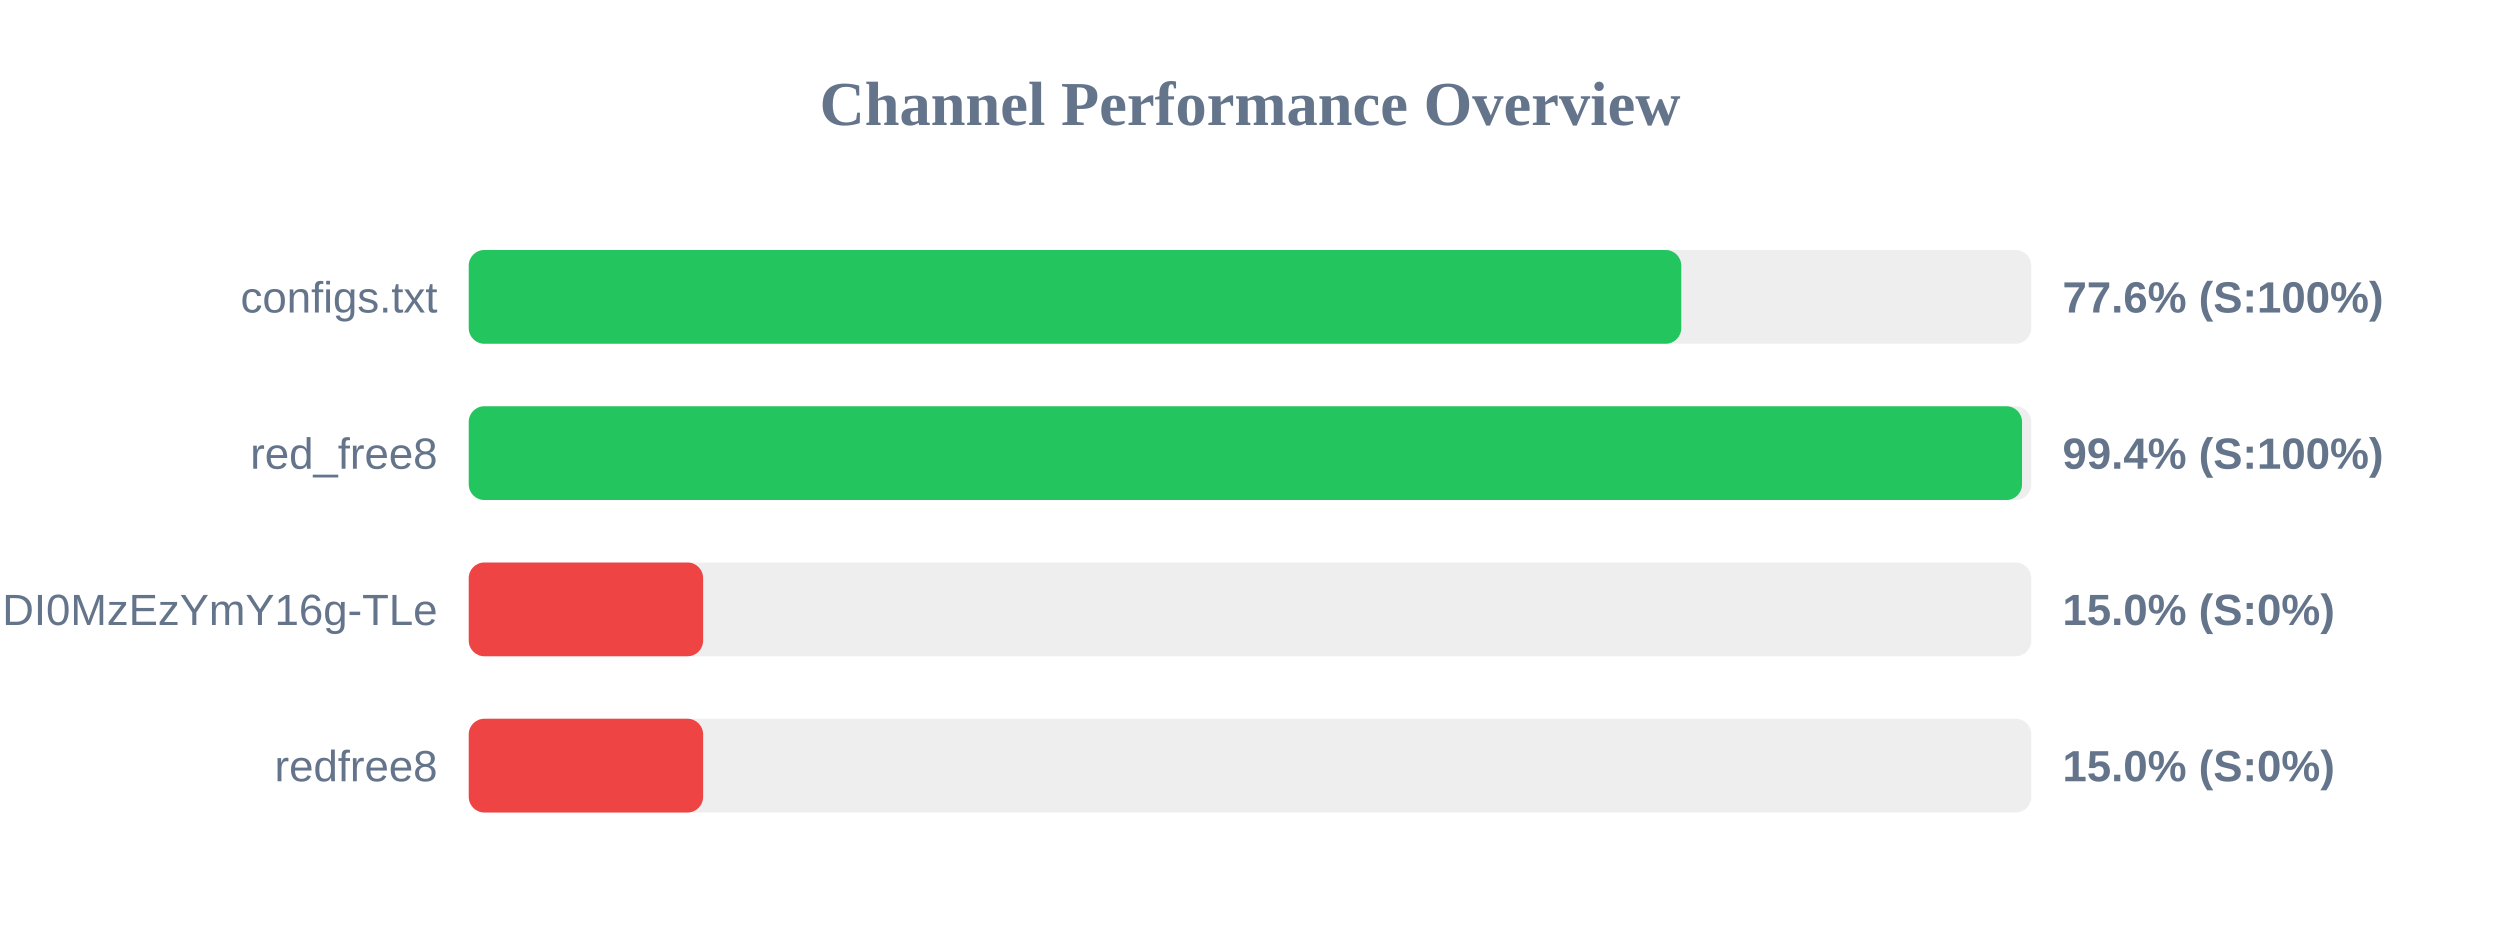
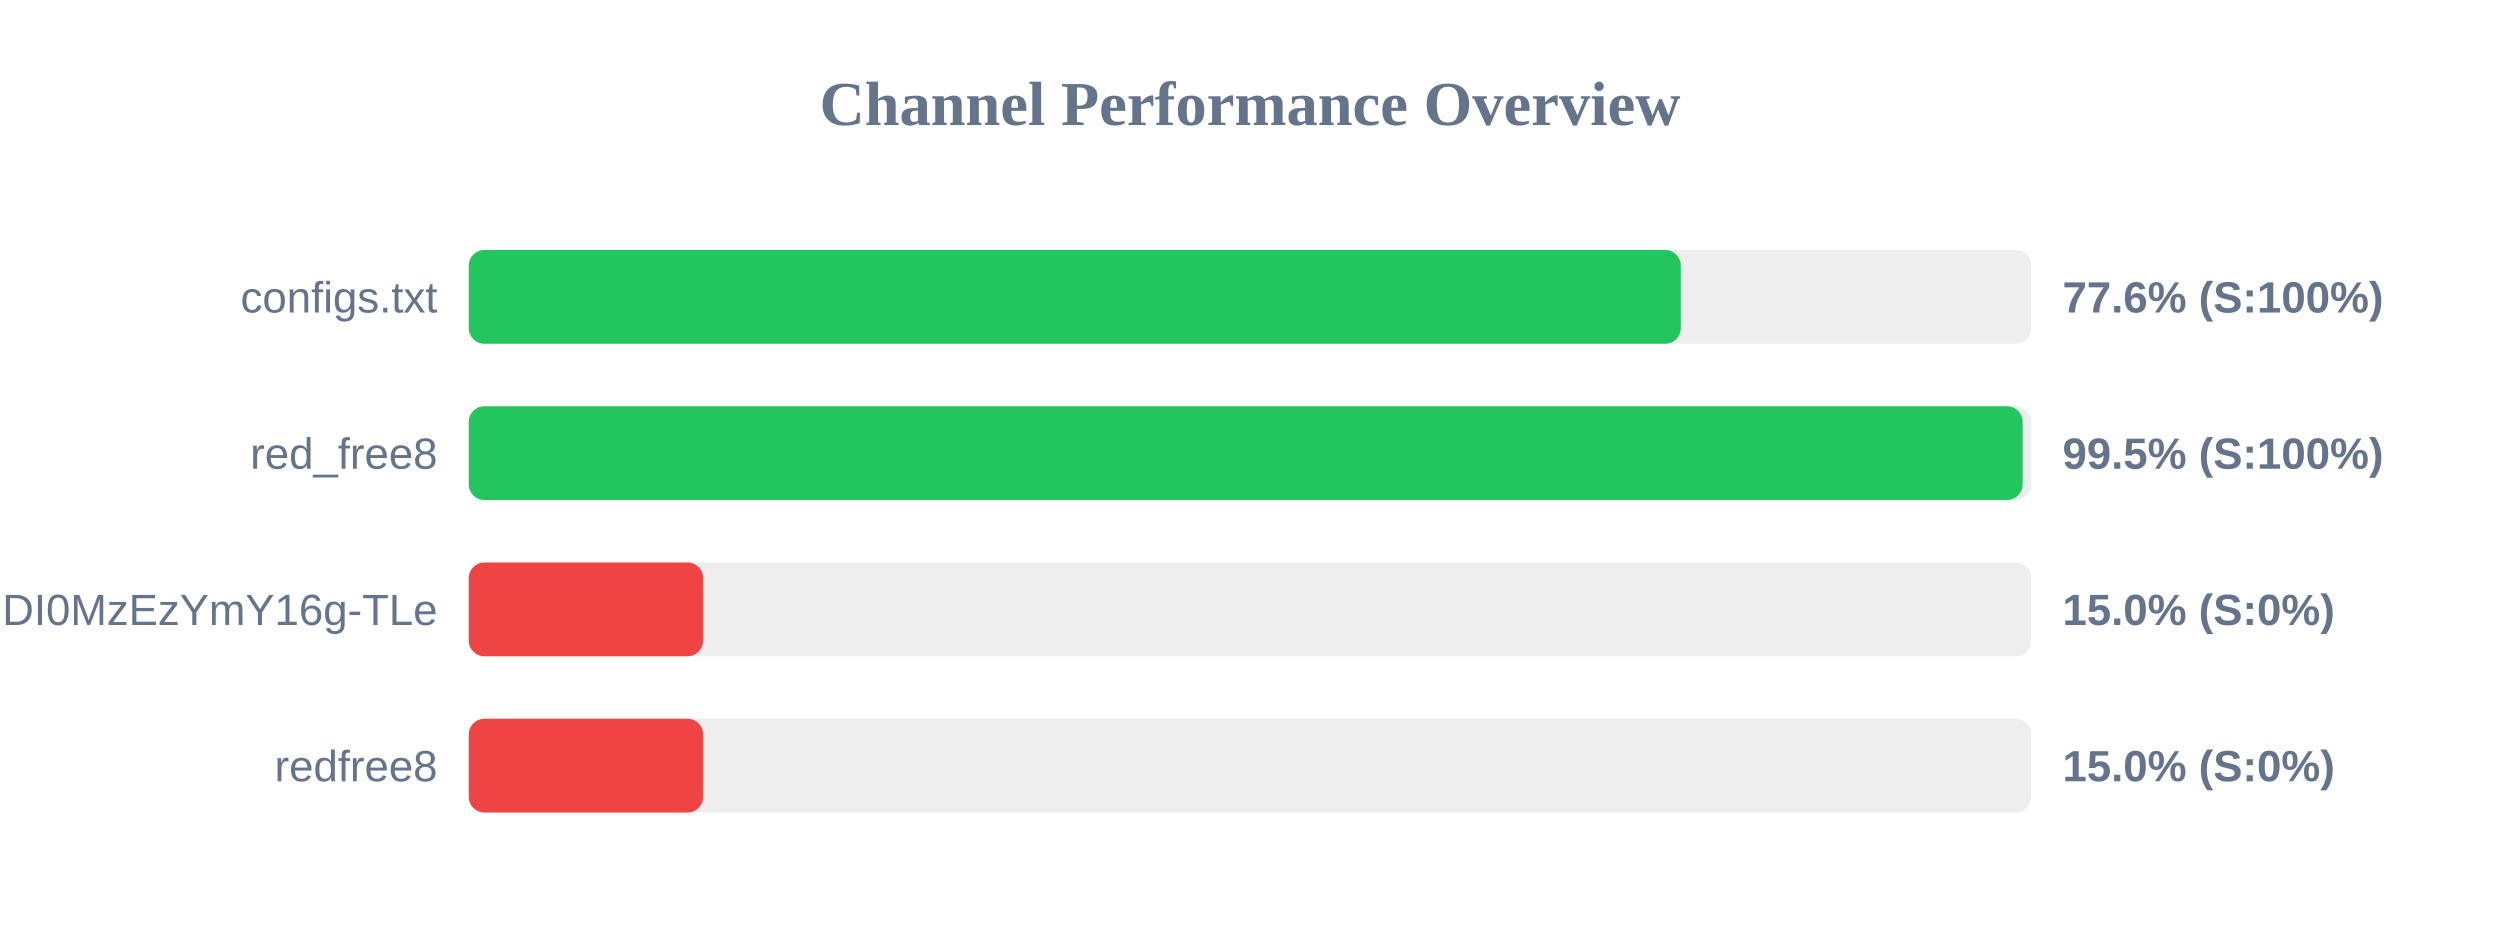
<svg xmlns="http://www.w3.org/2000/svg" width="800" height="300" version="1.1">
  <style>
        .row { font: 14px Arial; fill: #64748b; }
        .score { font: bold 14px Arial; fill: #64748b; }
    </style>
  <text x="400" y="40" text-anchor="middle" font-size="20px" font-weight="bold" fill="#64748b">Channel Performance Overview</text>
  <rect x="150" y="80" width="500" height="30" fill="#eee" rx="5" />
-   <rect x="150" y="80" width="388.0" height="30" fill="#22c55e" rx="5" />
+   <rect x="150" y="80" width="387.85" height="30" fill="#22c55e" rx="5" />
  <text x="140" y="100" text-anchor="end" class="row">configs.txt</text>
  <text x="660" y="100" text-anchor="start" class="score">77.6% (S:100%)</text>
  <rect x="150" y="130" width="500" height="30" fill="#eee" rx="5" />
-   <rect x="150" y="130" width="497.05" height="30" fill="#22c55e" rx="5" />
+   <rect x="150" y="130" width="497.25" height="30" fill="#22c55e" rx="5" />
  <text x="140" y="150" text-anchor="end" class="row">red_free8</text>
-   <text x="660" y="150" text-anchor="start" class="score">99.4% (S:100%)</text>
+   <text x="660" y="150" text-anchor="start" class="score">99.5% (S:100%)</text>
  <rect x="150" y="180" width="500" height="30" fill="#eee" rx="5" />
  <rect x="150" y="180" width="75.0" height="30" fill="#ef4444" rx="5" />
  <text x="140" y="200" text-anchor="end" class="row">NjEzODY1NDgyOCwxNzQ1NDI0MzEzYmY16g-TLe</text>
  <text x="660" y="200" text-anchor="start" class="score">15.0% (S:0%)</text>
  <rect x="150" y="230" width="500" height="30" fill="#eee" rx="5" />
  <rect x="150" y="230" width="75.0" height="30" fill="#ef4444" rx="5" />
  <text x="140" y="250" text-anchor="end" class="row">redfree8</text>
  <text x="660" y="250" text-anchor="start" class="score">15.0% (S:0%)</text>
</svg>
